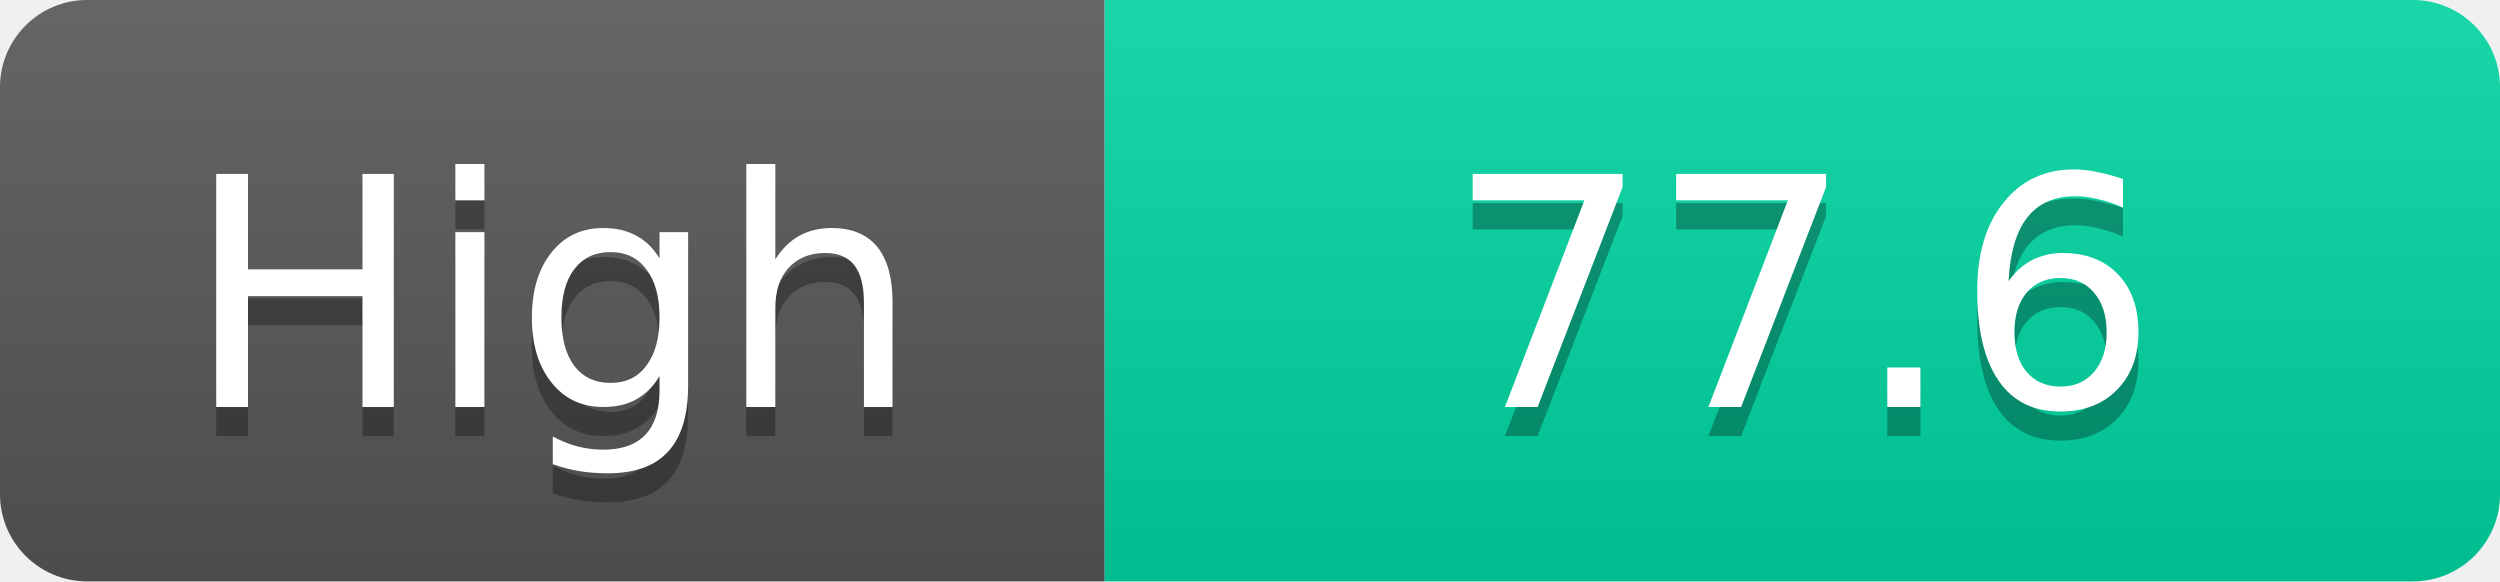
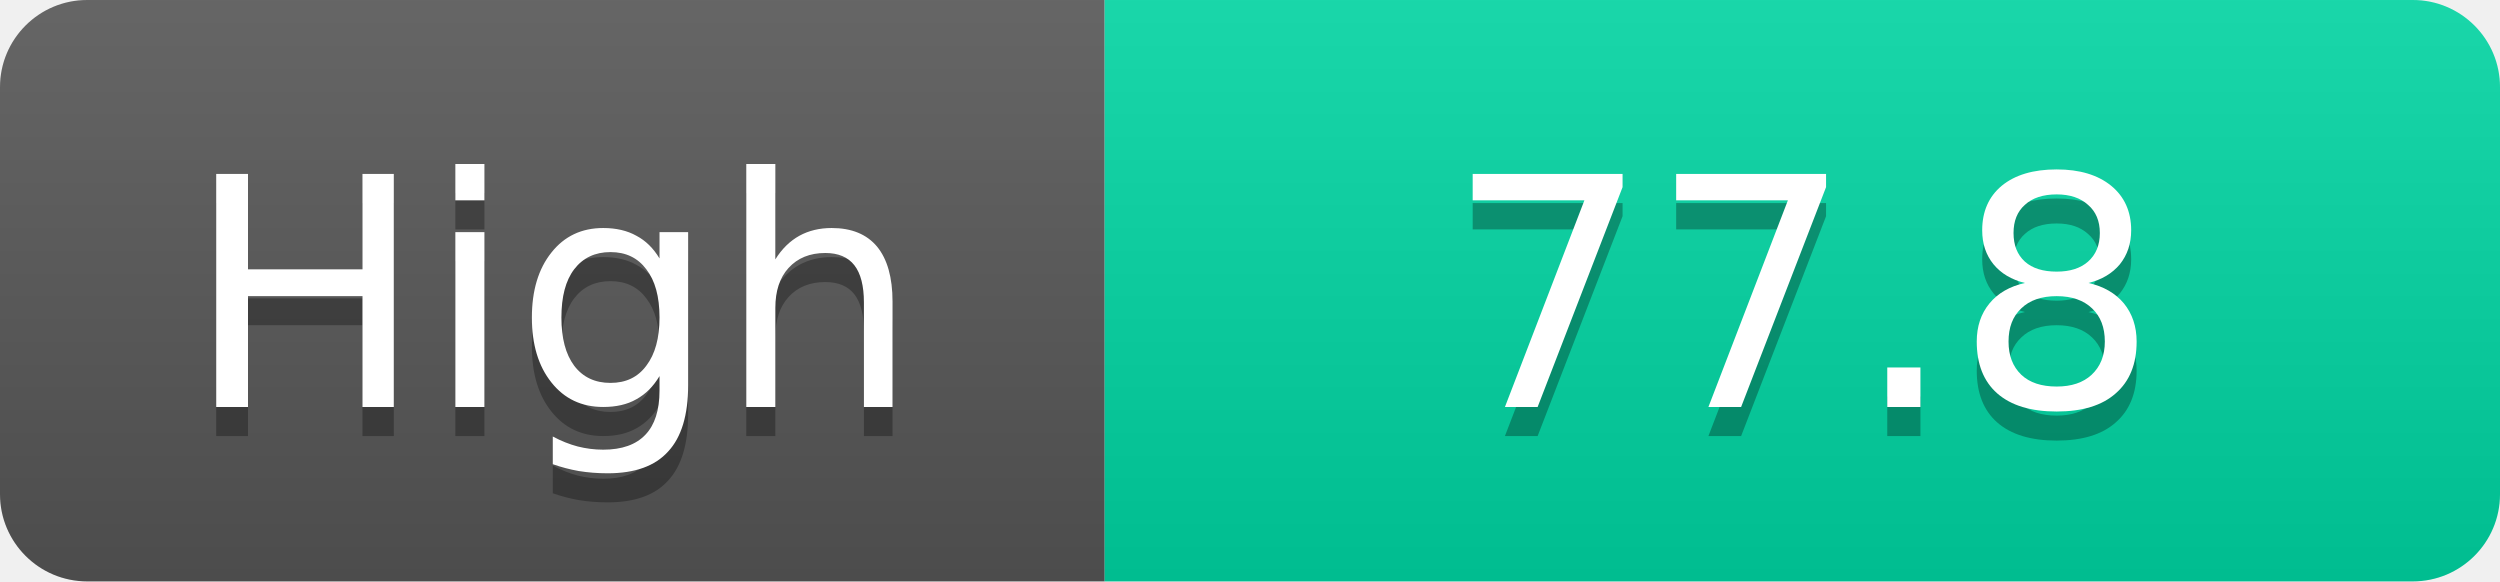
<svg xmlns="http://www.w3.org/2000/svg" width="86" height="20">
  <linearGradient id="s" x2="0" y2="100%">
    <stop offset="0" stop-color="#fff" stop-opacity=".1" />
    <stop offset="1" stop-opacity=".1" />
  </linearGradient>
  <clipPath id="r">
    <rect width="86" height="20" rx="3" fill="#fff" />
  </clipPath>
  <g clip-path="url(#r)">
    <rect width="38" height="20" fill="#555" />
    <rect x="38" width="48" height="20" fill="#00d2a0" />
    <rect width="86" height="20" fill="url(#s)" />
  </g>
  <g fill="#fff" text-anchor="middle" font-family="Verdana,Geneva,DejaVu Sans,sans-serif" text-rendering="geometricPrecision" font-size="11">
    <text x="19.0" y="15" fill="#010101" fill-opacity=".3">High</text>
    <text x="19.0" y="14">High</text>
-     <text x="62.0" y="15" fill="#010101" fill-opacity=".3">77.6</text>
-     <text x="62.0" y="14">77.6</text>
+     <text x="62.0" y="15" fill="#010101" fill-opacity=".3">77.8</text>
+     <text x="62.0" y="14">77.8</text>
  </g>
</svg>
